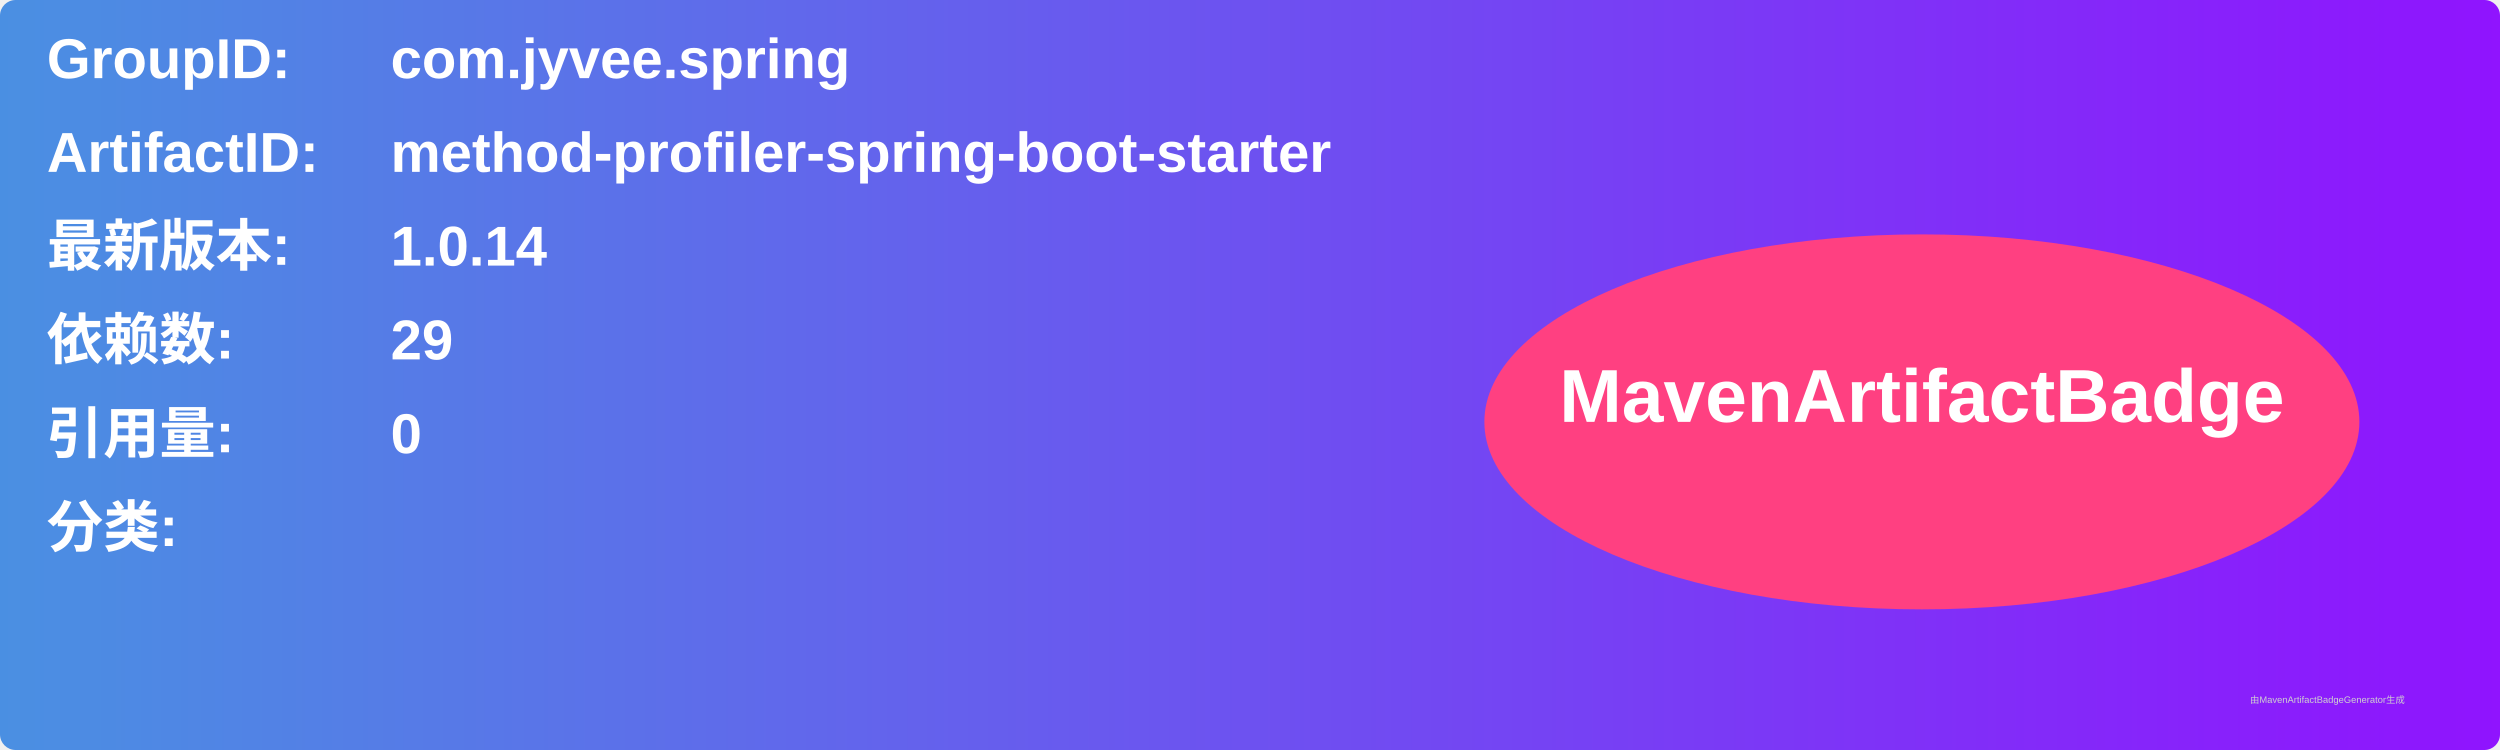
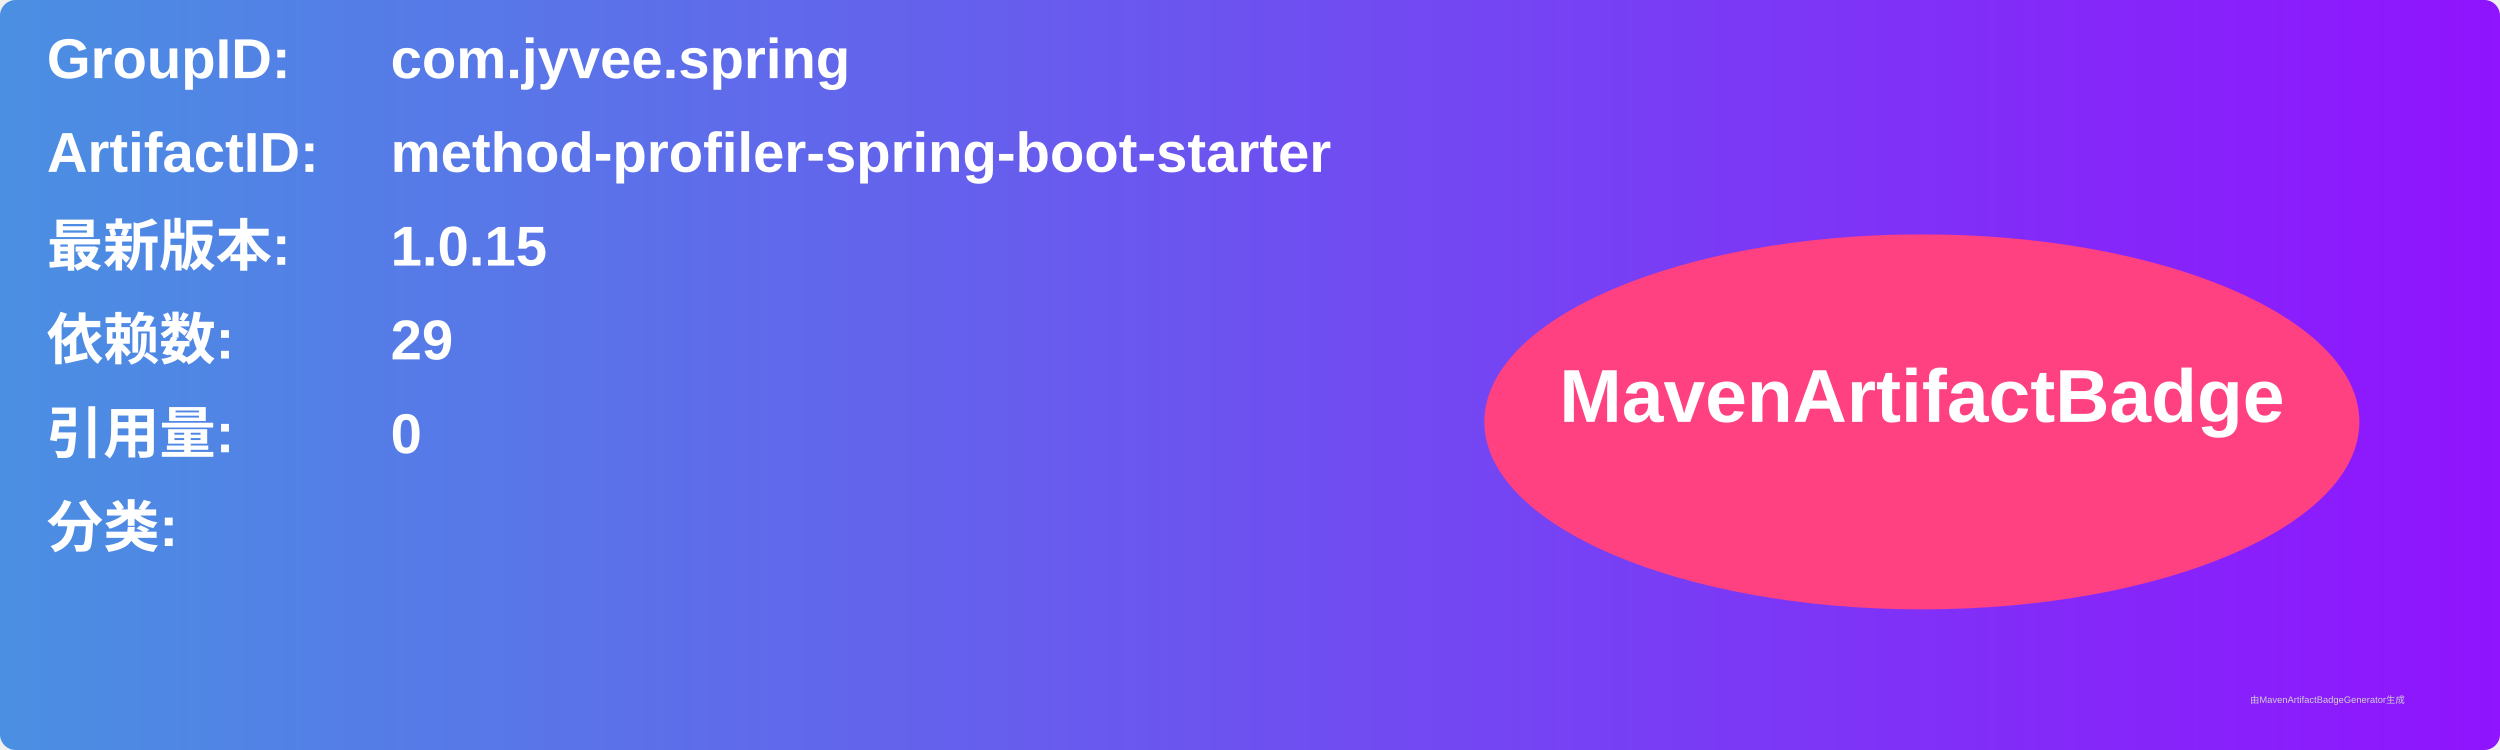
<svg xmlns="http://www.w3.org/2000/svg" width="800" height="240" viewBox="0 0 800 240">
  <linearGradient id="grad" x1="0%" y1="0%" x2="100%" y2="0%">
    <stop offset="0%" stop-color="#4a90e2" />
    <stop offset="100%" stop-color="#9013fe" />
  </linearGradient>
  <rect width="100%" height="100%" rx="5" ry="5" fill="url(#grad)" />
  <g transform="translate(15, 15)">
    <text x="0" y="10" font-family="Arial" font-size="18" fill="white" font-weight="bold" width="260">GroupID:</text>
    <text x="110" y="10" font-family="Arial" font-size="18" fill="white" font-weight="bold" width="460">com.jyvee.spring</text>
    <text x="0" y="40" font-family="Arial" font-size="18" fill="white" font-weight="bold" width="260">ArtifactID:</text>
    <text x="110" y="40" font-family="Arial" font-size="18" fill="white" font-weight="bold" width="460">method-profiler-spring-boot-starter</text>
    <text x="0" y="70" font-family="Arial" font-size="18" fill="white" font-weight="bold">最新版本:</text>
    <text x="110" y="70" font-family="Arial" font-size="18" fill="white" font-weight="bold">
-       <tspan font-weight="bold">1.0.14</tspan>
+       <tspan font-weight="bold">1.0.15</tspan>
    </text>
    <text x="0" y="100" font-family="Arial" font-size="18" fill="white" font-weight="bold">依赖数: </text>
    <text x="110" y="100" font-family="Arial" font-size="18" fill="white">
      <tspan font-weight="bold">29</tspan>
    </text>
    <text x="0" y="130" font-family="Arial" font-size="18" fill="white" font-weight="bold">引用量: </text>
    <text x="110" y="130" font-family="Arial" font-size="18" fill="white">
      <tspan font-weight="bold">0</tspan>
    </text>
    <text x="0" y="160" font-family="Arial" font-size="18" fill="white" font-weight="bold">分类:</text>
    <text x="10" y="190" font-family="Arial" font-size="10" fill="white">
      <tspan font-weight="bold" />
    </text>
    <ellipse cx="600" cy="120" rx="140" ry="60" fill="#ff4081" />
    <text x="600" y="120" text-anchor="middle" font-family="Arial" font-size="24" fill="white" font-weight="bold">MavenArtifactBadge</text>
  </g>
  <text x="720" y="225" font-family="Arial" font-size="3" fill="#d0d0d0">由MavenArtifactBadgeGenerator生成</text>
</svg>
